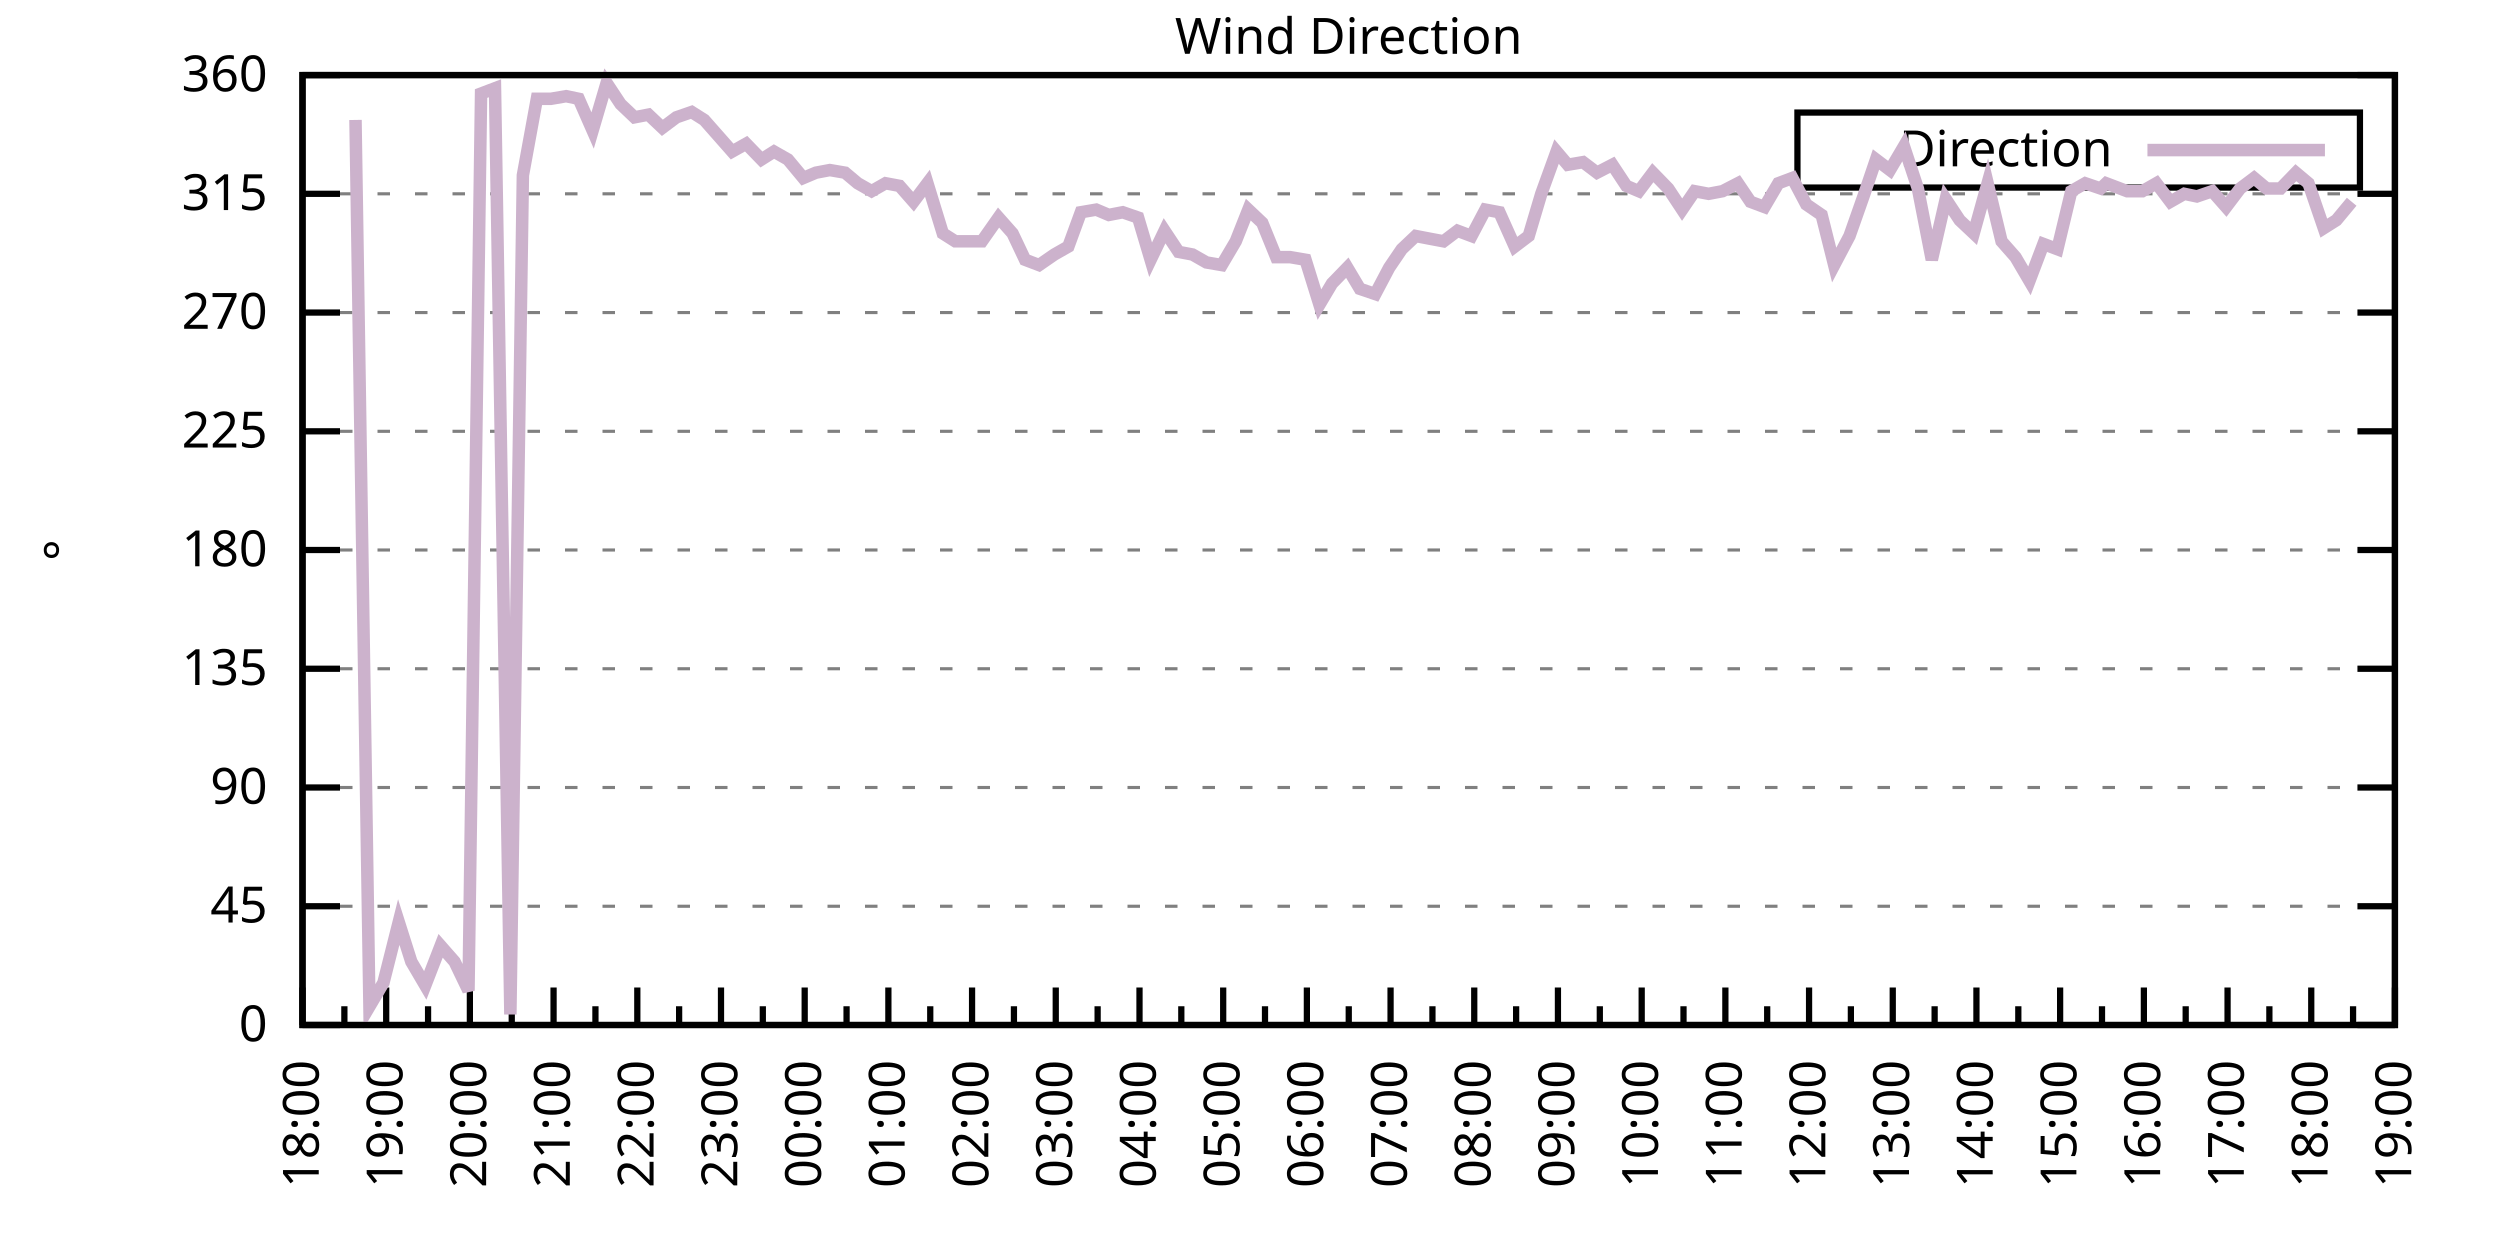
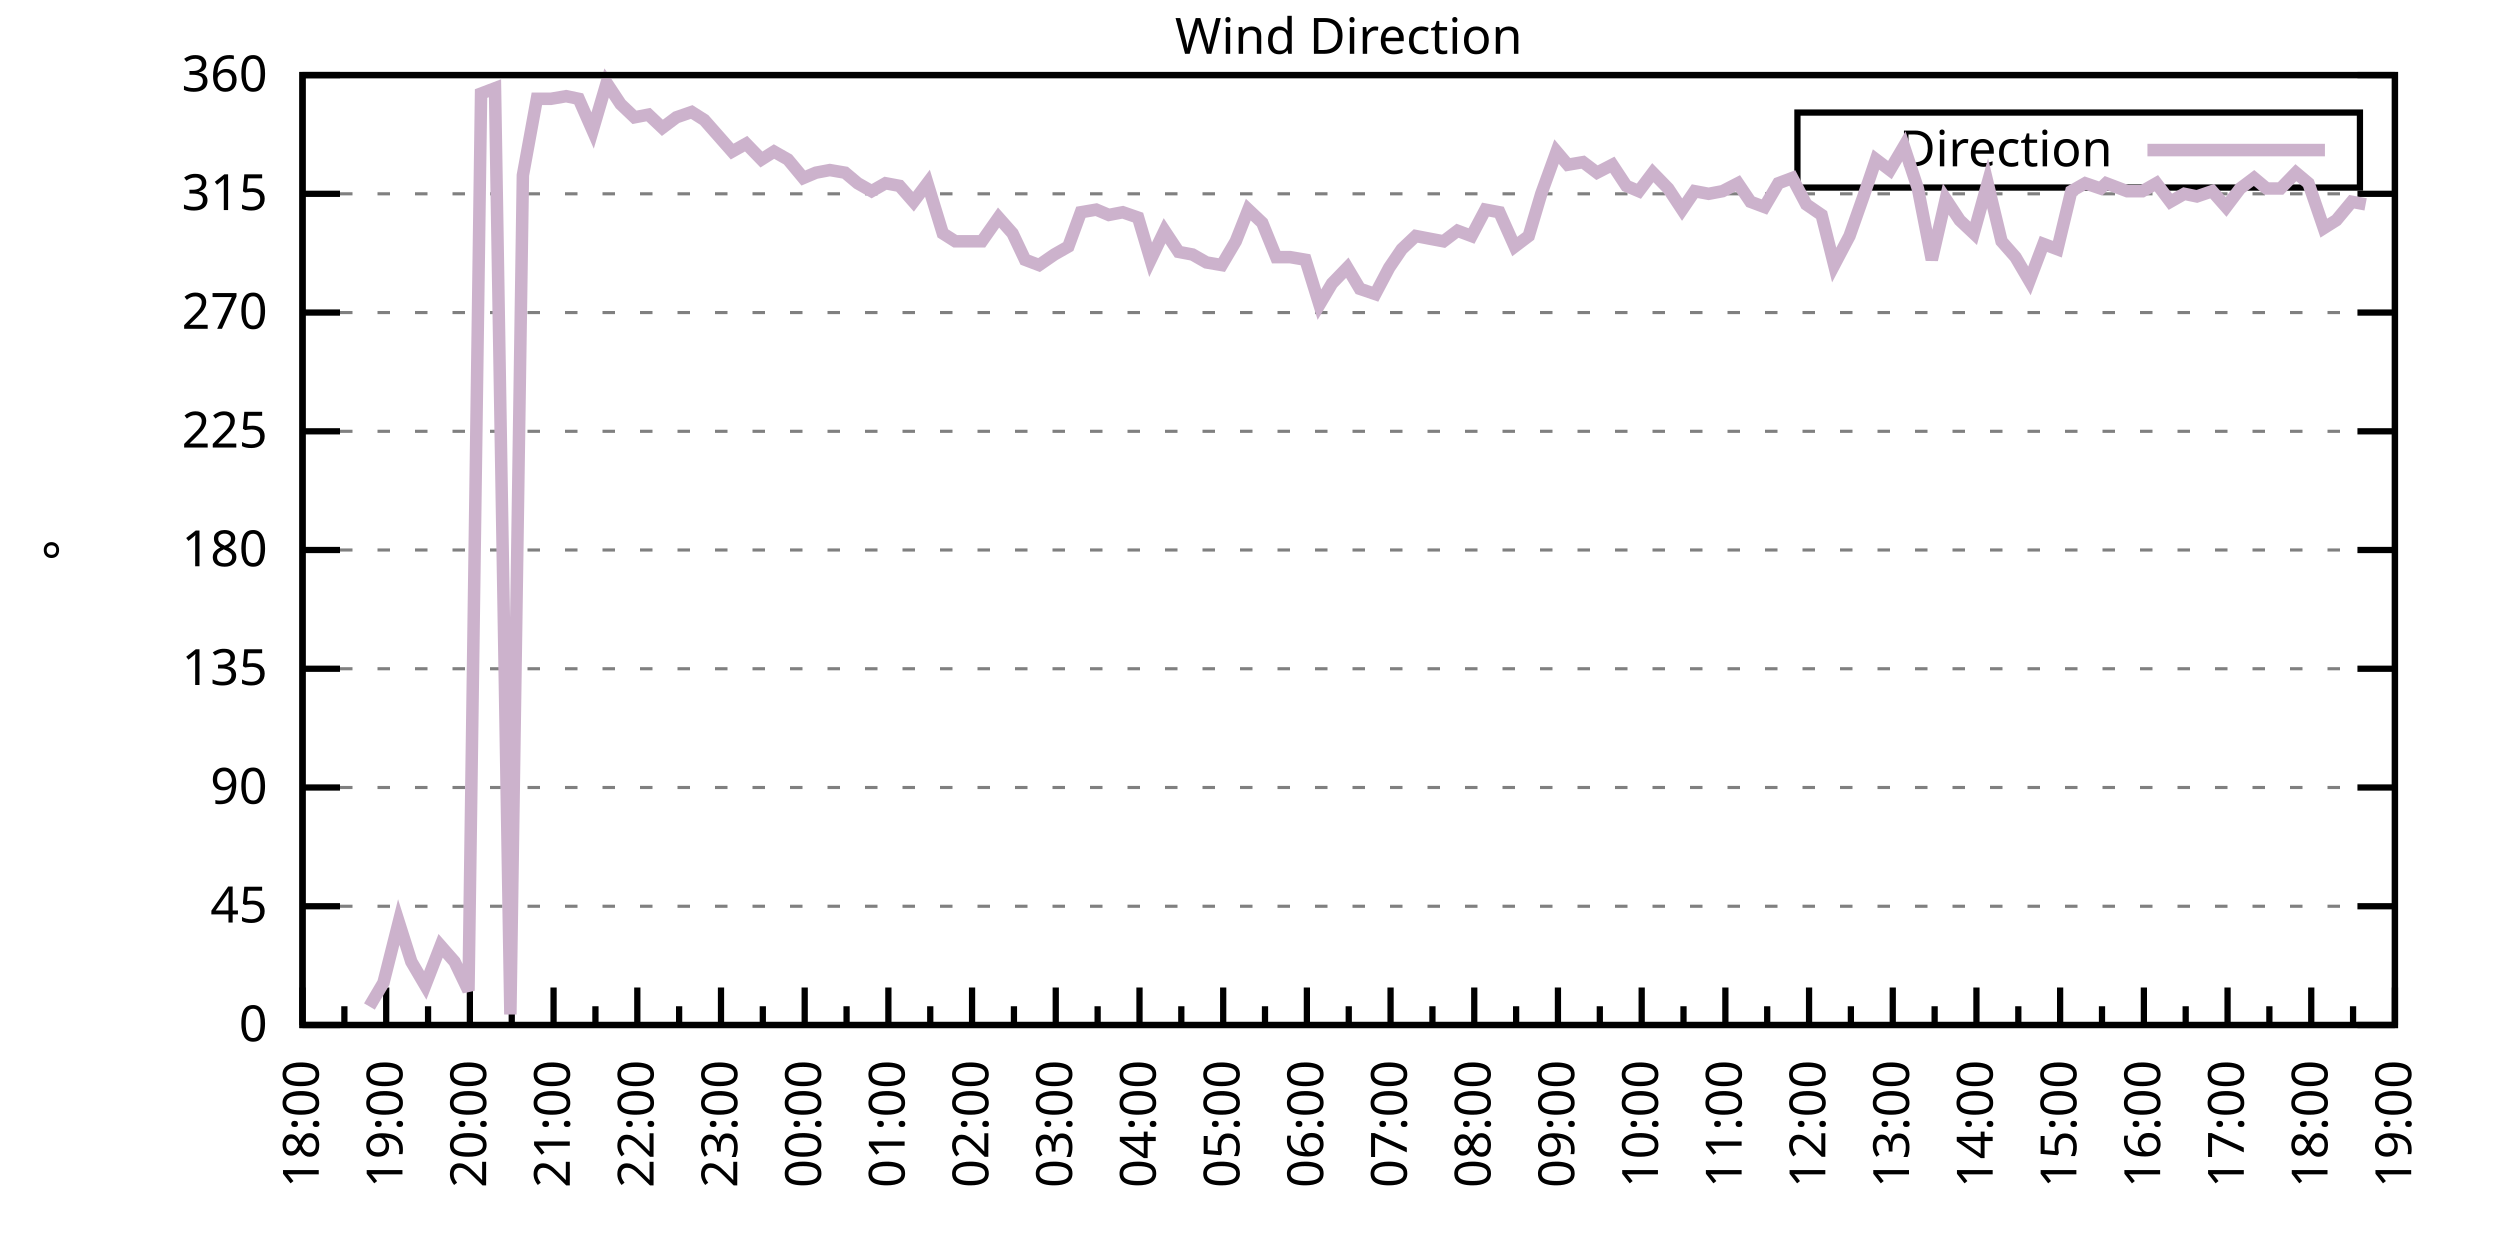
<svg xmlns="http://www.w3.org/2000/svg" xmlns:xlink="http://www.w3.org/1999/xlink" width="400" height="200" viewBox="0 0 400 200">
  <g id="gnuplot_canvas">
    <rect x="0" y="0" width="400" height="200" fill="none" />
    <defs>
      <circle id="gpDot" r="0.5" stroke-width="0.5" stroke="currentColor" />
      <path id="gpPt0" stroke-width="0.333" stroke="currentColor" d="M-1,0 h2 M0,-1 v2" />
      <path id="gpPt1" stroke-width="0.333" stroke="currentColor" d="M-1,-1 L1,1 M1,-1 L-1,1" />
      <path id="gpPt2" stroke-width="0.333" stroke="currentColor" d="M-1,0 L1,0 M0,-1 L0,1 M-1,-1 L1,1 M-1,1 L1,-1" />
      <rect id="gpPt3" stroke-width="0.333" stroke="currentColor" x="-1" y="-1" width="2" height="2" />
      <rect id="gpPt4" stroke-width="0.333" stroke="currentColor" fill="currentColor" x="-1" y="-1" width="2" height="2" />
      <circle id="gpPt5" stroke-width="0.333" stroke="currentColor" cx="0" cy="0" r="1" />
      <use xlink:href="#gpPt5" id="gpPt6" fill="currentColor" stroke="none" />
      <path id="gpPt7" stroke-width="0.333" stroke="currentColor" d="M0,-1.33 L-1.33,0.67 L1.33,0.67 z" />
      <use xlink:href="#gpPt7" id="gpPt8" fill="currentColor" stroke="none" />
      <use xlink:href="#gpPt7" id="gpPt9" stroke="currentColor" transform="rotate(180)" />
      <use xlink:href="#gpPt9" id="gpPt10" fill="currentColor" stroke="none" />
      <use xlink:href="#gpPt3" id="gpPt11" stroke="currentColor" transform="rotate(45)" />
      <use xlink:href="#gpPt11" id="gpPt12" fill="currentColor" stroke="none" />
      <path id="gpPt13" stroke-width="0.333" stroke="currentColor" d="M0,1.330 L1.265,0.411 L0.782,-1.067 L-0.782,-1.076 L-1.265,0.411 z" />
      <use xlink:href="#gpPt13" id="gpPt14" fill="currentColor" stroke="none" />
      <filter id="textbox" filterUnits="objectBoundingBox" x="0" y="0" height="1" width="1">
        <feFlood flood-color="white" flood-opacity="1" result="bgnd" />
        <feComposite in="SourceGraphic" in2="bgnd" operator="atop" />
      </filter>
      <filter id="greybox" filterUnits="objectBoundingBox" x="0" y="0" height="1" width="1">
        <feFlood flood-color="lightgrey" flood-opacity="1" result="grey" />
        <feComposite in="SourceGraphic" in2="grey" operator="atop" />
      </filter>
    </defs>
    <g fill="none" color="white" stroke="currentColor" stroke-width="1.00" stroke-linecap="butt" stroke-linejoin="miter">
</g>
    <g fill="none" color="black" stroke="currentColor" stroke-width="1.00" stroke-linecap="butt" stroke-linejoin="miter">
      <g stroke="none" shape-rendering="crispEdges">
        <polygon fill="rgb(255, 255, 255)" points="48.40,164.00 383.18,164.00 383.18,12.02 48.40,12.02 " />
      </g>
    </g>
    <g fill="none" color="black" stroke="currentColor" stroke-width="1.00" stroke-linecap="butt" stroke-linejoin="miter">
</g>
    <g fill="none" color="black" stroke="black" stroke-width="0.50" stroke-linecap="butt" stroke-linejoin="miter">
</g>
    <g fill="none" color="gray" stroke="currentColor" stroke-width="0.50" stroke-linecap="butt" stroke-linejoin="miter">
      <path stroke="gray" stroke-dasharray="2,4" class="gridline" d="M48.40,164.00 L383.19,164.00  " />
    </g>
    <g fill="none" color="gray" stroke="gray" stroke-width="1.00" stroke-linecap="butt" stroke-linejoin="miter">
</g>
    <g fill="none" color="black" stroke="currentColor" stroke-width="1.00" stroke-linecap="butt" stroke-linejoin="miter">
      <path stroke="black" d="M48.40,164.00 L54.40,164.00 M383.19,164.00 L377.19,164.00  " />
      <g transform="translate(42.80,166.60)" stroke="none" fill="black" font-family="Sans" font-size="8.00" text-anchor="end">
        <text>
          <tspan font-family="Sans"> 0</tspan>
        </text>
      </g>
    </g>
    <g fill="none" color="black" stroke="currentColor" stroke-width="1.00" stroke-linecap="butt" stroke-linejoin="miter">
</g>
    <g fill="none" color="black" stroke="black" stroke-width="0.50" stroke-linecap="butt" stroke-linejoin="miter">
</g>
    <g fill="none" color="gray" stroke="currentColor" stroke-width="0.50" stroke-linecap="butt" stroke-linejoin="miter">
      <path stroke="gray" stroke-dasharray="2,4" class="gridline" d="M48.40,145.00 L383.19,145.00  " />
    </g>
    <g fill="none" color="gray" stroke="gray" stroke-width="1.00" stroke-linecap="butt" stroke-linejoin="miter">
</g>
    <g fill="none" color="black" stroke="currentColor" stroke-width="1.00" stroke-linecap="butt" stroke-linejoin="miter">
      <path stroke="black" d="M48.40,145.00 L54.40,145.00 M383.19,145.00 L377.19,145.00  " />
      <g transform="translate(42.80,147.60)" stroke="none" fill="black" font-family="Sans" font-size="8.00" text-anchor="end">
        <text>
          <tspan font-family="Sans"> 45</tspan>
        </text>
      </g>
    </g>
    <g fill="none" color="black" stroke="currentColor" stroke-width="1.00" stroke-linecap="butt" stroke-linejoin="miter">
</g>
    <g fill="none" color="black" stroke="black" stroke-width="0.50" stroke-linecap="butt" stroke-linejoin="miter">
</g>
    <g fill="none" color="gray" stroke="currentColor" stroke-width="0.50" stroke-linecap="butt" stroke-linejoin="miter">
      <path stroke="gray" stroke-dasharray="2,4" class="gridline" d="M48.40,126.00 L383.19,126.00  " />
    </g>
    <g fill="none" color="gray" stroke="gray" stroke-width="1.00" stroke-linecap="butt" stroke-linejoin="miter">
</g>
    <g fill="none" color="black" stroke="currentColor" stroke-width="1.00" stroke-linecap="butt" stroke-linejoin="miter">
      <path stroke="black" d="M48.40,126.00 L54.40,126.00 M383.19,126.00 L377.19,126.00  " />
      <g transform="translate(42.80,128.60)" stroke="none" fill="black" font-family="Sans" font-size="8.00" text-anchor="end">
        <text>
          <tspan font-family="Sans"> 90</tspan>
        </text>
      </g>
    </g>
    <g fill="none" color="black" stroke="currentColor" stroke-width="1.00" stroke-linecap="butt" stroke-linejoin="miter">
</g>
    <g fill="none" color="black" stroke="black" stroke-width="0.50" stroke-linecap="butt" stroke-linejoin="miter">
</g>
    <g fill="none" color="gray" stroke="currentColor" stroke-width="0.50" stroke-linecap="butt" stroke-linejoin="miter">
      <path stroke="gray" stroke-dasharray="2,4" class="gridline" d="M48.40,107.00 L383.19,107.00  " />
    </g>
    <g fill="none" color="gray" stroke="gray" stroke-width="1.00" stroke-linecap="butt" stroke-linejoin="miter">
</g>
    <g fill="none" color="black" stroke="currentColor" stroke-width="1.00" stroke-linecap="butt" stroke-linejoin="miter">
      <path stroke="black" d="M48.40,107.00 L54.40,107.00 M383.19,107.00 L377.19,107.00  " />
      <g transform="translate(42.80,109.60)" stroke="none" fill="black" font-family="Sans" font-size="8.00" text-anchor="end">
        <text>
          <tspan font-family="Sans"> 135</tspan>
        </text>
      </g>
    </g>
    <g fill="none" color="black" stroke="currentColor" stroke-width="1.00" stroke-linecap="butt" stroke-linejoin="miter">
</g>
    <g fill="none" color="black" stroke="black" stroke-width="0.50" stroke-linecap="butt" stroke-linejoin="miter">
</g>
    <g fill="none" color="gray" stroke="currentColor" stroke-width="0.50" stroke-linecap="butt" stroke-linejoin="miter">
      <path stroke="gray" stroke-dasharray="2,4" class="gridline" d="M48.40,88.00 L383.19,88.00  " />
    </g>
    <g fill="none" color="gray" stroke="gray" stroke-width="1.00" stroke-linecap="butt" stroke-linejoin="miter">
</g>
    <g fill="none" color="black" stroke="currentColor" stroke-width="1.00" stroke-linecap="butt" stroke-linejoin="miter">
      <path stroke="black" d="M48.40,88.00 L54.40,88.00 M383.19,88.00 L377.19,88.00  " />
      <g transform="translate(42.80,90.60)" stroke="none" fill="black" font-family="Sans" font-size="8.00" text-anchor="end">
        <text>
          <tspan font-family="Sans"> 180</tspan>
        </text>
      </g>
    </g>
    <g fill="none" color="black" stroke="currentColor" stroke-width="1.00" stroke-linecap="butt" stroke-linejoin="miter">
</g>
    <g fill="none" color="black" stroke="black" stroke-width="0.50" stroke-linecap="butt" stroke-linejoin="miter">
</g>
    <g fill="none" color="gray" stroke="currentColor" stroke-width="0.50" stroke-linecap="butt" stroke-linejoin="miter">
      <path stroke="gray" stroke-dasharray="2,4" class="gridline" d="M48.40,69.01 L383.19,69.01  " />
    </g>
    <g fill="none" color="gray" stroke="gray" stroke-width="1.00" stroke-linecap="butt" stroke-linejoin="miter">
</g>
    <g fill="none" color="black" stroke="currentColor" stroke-width="1.00" stroke-linecap="butt" stroke-linejoin="miter">
      <path stroke="black" d="M48.40,69.01 L54.40,69.01 M383.19,69.01 L377.19,69.01  " />
      <g transform="translate(42.80,71.61)" stroke="none" fill="black" font-family="Sans" font-size="8.00" text-anchor="end">
        <text>
          <tspan font-family="Sans"> 225</tspan>
        </text>
      </g>
    </g>
    <g fill="none" color="black" stroke="currentColor" stroke-width="1.00" stroke-linecap="butt" stroke-linejoin="miter">
</g>
    <g fill="none" color="black" stroke="black" stroke-width="0.50" stroke-linecap="butt" stroke-linejoin="miter">
</g>
    <g fill="none" color="gray" stroke="currentColor" stroke-width="0.50" stroke-linecap="butt" stroke-linejoin="miter">
      <path stroke="gray" stroke-dasharray="2,4" class="gridline" d="M48.40,50.01 L383.19,50.01  " />
    </g>
    <g fill="none" color="gray" stroke="gray" stroke-width="1.00" stroke-linecap="butt" stroke-linejoin="miter">
</g>
    <g fill="none" color="black" stroke="currentColor" stroke-width="1.00" stroke-linecap="butt" stroke-linejoin="miter">
      <path stroke="black" d="M48.40,50.01 L54.40,50.01 M383.19,50.01 L377.19,50.01  " />
      <g transform="translate(42.80,52.61)" stroke="none" fill="black" font-family="Sans" font-size="8.00" text-anchor="end">
        <text>
          <tspan font-family="Sans"> 270</tspan>
        </text>
      </g>
    </g>
    <g fill="none" color="black" stroke="currentColor" stroke-width="1.00" stroke-linecap="butt" stroke-linejoin="miter">
</g>
    <g fill="none" color="black" stroke="black" stroke-width="0.50" stroke-linecap="butt" stroke-linejoin="miter">
</g>
    <g fill="none" color="gray" stroke="currentColor" stroke-width="0.50" stroke-linecap="butt" stroke-linejoin="miter">
      <path stroke="gray" stroke-dasharray="2,4" class="gridline" d="M48.40,31.01 L383.19,31.01  " />
    </g>
    <g fill="none" color="gray" stroke="gray" stroke-width="1.00" stroke-linecap="butt" stroke-linejoin="miter">
</g>
    <g fill="none" color="black" stroke="currentColor" stroke-width="1.00" stroke-linecap="butt" stroke-linejoin="miter">
      <path stroke="black" d="M48.40,31.01 L54.40,31.01 M383.19,31.01 L377.19,31.01  " />
      <g transform="translate(42.80,33.61)" stroke="none" fill="black" font-family="Sans" font-size="8.00" text-anchor="end">
        <text>
          <tspan font-family="Sans"> 315</tspan>
        </text>
      </g>
    </g>
    <g fill="none" color="black" stroke="currentColor" stroke-width="1.00" stroke-linecap="butt" stroke-linejoin="miter">
</g>
    <g fill="none" color="black" stroke="black" stroke-width="0.50" stroke-linecap="butt" stroke-linejoin="miter">
</g>
    <g fill="none" color="gray" stroke="currentColor" stroke-width="0.50" stroke-linecap="butt" stroke-linejoin="miter">
      <path stroke="gray" stroke-dasharray="2,4" class="gridline" d="M48.40,12.01 L383.19,12.01  " />
    </g>
    <g fill="none" color="gray" stroke="gray" stroke-width="1.00" stroke-linecap="butt" stroke-linejoin="miter">
</g>
    <g fill="none" color="black" stroke="currentColor" stroke-width="1.00" stroke-linecap="butt" stroke-linejoin="miter">
      <path stroke="black" d="M48.40,12.01 L54.40,12.01 M383.19,12.01 L377.19,12.01  " />
      <g transform="translate(42.80,14.61)" stroke="none" fill="black" font-family="Sans" font-size="8.00" text-anchor="end">
        <text>
          <tspan font-family="Sans"> 360</tspan>
        </text>
      </g>
    </g>
    <g fill="none" color="black" stroke="currentColor" stroke-width="1.00" stroke-linecap="butt" stroke-linejoin="miter">
      <path stroke="black" d="M48.40,164.00 L48.40,158.00  " />
      <g transform="translate(51.00,169.60) rotate(270)" stroke="none" fill="black" font-family="Sans" font-size="8.00" text-anchor="end">
        <text>
          <tspan font-family="Sans">18:00</tspan>
        </text>
      </g>
    </g>
    <g fill="none" color="black" stroke="currentColor" stroke-width="1.00" stroke-linecap="butt" stroke-linejoin="miter">
      <path stroke="black" d="M55.10,164.00 L55.10,161.00 M61.79,164.00 L61.79,158.00  " />
      <g transform="translate(64.39,169.60) rotate(270)" stroke="none" fill="black" font-family="Sans" font-size="8.00" text-anchor="end">
        <text>
          <tspan font-family="Sans">19:00</tspan>
        </text>
      </g>
    </g>
    <g fill="none" color="black" stroke="currentColor" stroke-width="1.00" stroke-linecap="butt" stroke-linejoin="miter">
      <path stroke="black" d="M68.49,164.00 L68.49,161.00 M75.18,164.00 L75.18,158.00  " />
      <g transform="translate(77.78,169.60) rotate(270)" stroke="none" fill="black" font-family="Sans" font-size="8.00" text-anchor="end">
        <text>
          <tspan font-family="Sans">20:00</tspan>
        </text>
      </g>
    </g>
    <g fill="none" color="black" stroke="currentColor" stroke-width="1.00" stroke-linecap="butt" stroke-linejoin="miter">
      <path stroke="black" d="M81.88,164.00 L81.88,161.00 M88.57,164.00 L88.57,158.00  " />
      <g transform="translate(91.17,169.60) rotate(270)" stroke="none" fill="black" font-family="Sans" font-size="8.00" text-anchor="end">
        <text>
          <tspan font-family="Sans">21:00</tspan>
        </text>
      </g>
    </g>
    <g fill="none" color="black" stroke="currentColor" stroke-width="1.00" stroke-linecap="butt" stroke-linejoin="miter">
      <path stroke="black" d="M95.27,164.00 L95.27,161.00 M101.97,164.00 L101.97,158.00  " />
      <g transform="translate(104.57,169.60) rotate(270)" stroke="none" fill="black" font-family="Sans" font-size="8.00" text-anchor="end">
        <text>
          <tspan font-family="Sans">22:00</tspan>
        </text>
      </g>
    </g>
    <g fill="none" color="black" stroke="currentColor" stroke-width="1.00" stroke-linecap="butt" stroke-linejoin="miter">
      <path stroke="black" d="M108.66,164.00 L108.66,161.00 M115.36,164.00 L115.36,158.00  " />
      <g transform="translate(117.96,169.60) rotate(270)" stroke="none" fill="black" font-family="Sans" font-size="8.00" text-anchor="end">
        <text>
          <tspan font-family="Sans">23:00</tspan>
        </text>
      </g>
    </g>
    <g fill="none" color="black" stroke="currentColor" stroke-width="1.00" stroke-linecap="butt" stroke-linejoin="miter">
      <path stroke="black" d="M122.05,164.00 L122.05,161.00 M128.75,164.00 L128.75,158.00  " />
      <g transform="translate(131.35,169.60) rotate(270)" stroke="none" fill="black" font-family="Sans" font-size="8.00" text-anchor="end">
        <text>
          <tspan font-family="Sans">00:00</tspan>
        </text>
      </g>
    </g>
    <g fill="none" color="black" stroke="currentColor" stroke-width="1.00" stroke-linecap="butt" stroke-linejoin="miter">
      <path stroke="black" d="M135.45,164.00 L135.45,161.00 M142.14,164.00 L142.14,158.00  " />
      <g transform="translate(144.74,169.60) rotate(270)" stroke="none" fill="black" font-family="Sans" font-size="8.00" text-anchor="end">
        <text>
          <tspan font-family="Sans">01:00</tspan>
        </text>
      </g>
    </g>
    <g fill="none" color="black" stroke="currentColor" stroke-width="1.00" stroke-linecap="butt" stroke-linejoin="miter">
      <path stroke="black" d="M148.84,164.00 L148.84,161.00 M155.53,164.00 L155.53,158.00  " />
      <g transform="translate(158.13,169.60) rotate(270)" stroke="none" fill="black" font-family="Sans" font-size="8.00" text-anchor="end">
        <text>
          <tspan font-family="Sans">02:00</tspan>
        </text>
      </g>
    </g>
    <g fill="none" color="black" stroke="currentColor" stroke-width="1.00" stroke-linecap="butt" stroke-linejoin="miter">
      <path stroke="black" d="M162.23,164.00 L162.23,161.00 M168.92,164.00 L168.92,158.00  " />
      <g transform="translate(171.52,169.60) rotate(270)" stroke="none" fill="black" font-family="Sans" font-size="8.00" text-anchor="end">
        <text>
          <tspan font-family="Sans">03:00</tspan>
        </text>
      </g>
    </g>
    <g fill="none" color="black" stroke="currentColor" stroke-width="1.00" stroke-linecap="butt" stroke-linejoin="miter">
      <path stroke="black" d="M175.62,164.00 L175.62,161.00 M182.32,164.00 L182.32,158.00  " />
      <g transform="translate(184.92,169.60) rotate(270)" stroke="none" fill="black" font-family="Sans" font-size="8.00" text-anchor="end">
        <text>
          <tspan font-family="Sans">04:00</tspan>
        </text>
      </g>
    </g>
    <g fill="none" color="black" stroke="currentColor" stroke-width="1.00" stroke-linecap="butt" stroke-linejoin="miter">
      <path stroke="black" d="M189.01,164.00 L189.01,161.00 M195.71,164.00 L195.71,158.00  " />
      <g transform="translate(198.31,169.60) rotate(270)" stroke="none" fill="black" font-family="Sans" font-size="8.00" text-anchor="end">
        <text>
          <tspan font-family="Sans">05:00</tspan>
        </text>
      </g>
    </g>
    <g fill="none" color="black" stroke="currentColor" stroke-width="1.00" stroke-linecap="butt" stroke-linejoin="miter">
      <path stroke="black" d="M202.40,164.00 L202.40,161.00 M209.10,164.00 L209.10,158.00  " />
      <g transform="translate(211.70,169.60) rotate(270)" stroke="none" fill="black" font-family="Sans" font-size="8.00" text-anchor="end">
        <text>
          <tspan font-family="Sans">06:00</tspan>
        </text>
      </g>
    </g>
    <g fill="none" color="black" stroke="currentColor" stroke-width="1.00" stroke-linecap="butt" stroke-linejoin="miter">
      <path stroke="black" d="M215.80,164.00 L215.80,161.00 M222.49,164.00 L222.49,158.00  " />
      <g transform="translate(225.09,169.60) rotate(270)" stroke="none" fill="black" font-family="Sans" font-size="8.00" text-anchor="end">
        <text>
          <tspan font-family="Sans">07:00</tspan>
        </text>
      </g>
    </g>
    <g fill="none" color="black" stroke="currentColor" stroke-width="1.00" stroke-linecap="butt" stroke-linejoin="miter">
      <path stroke="black" d="M229.19,164.00 L229.19,161.00 M235.88,164.00 L235.88,158.00  " />
      <g transform="translate(238.48,169.60) rotate(270)" stroke="none" fill="black" font-family="Sans" font-size="8.00" text-anchor="end">
        <text>
          <tspan font-family="Sans">08:00</tspan>
        </text>
      </g>
    </g>
    <g fill="none" color="black" stroke="currentColor" stroke-width="1.00" stroke-linecap="butt" stroke-linejoin="miter">
      <path stroke="black" d="M242.58,164.00 L242.58,161.00 M249.27,164.00 L249.27,158.00  " />
      <g transform="translate(251.87,169.60) rotate(270)" stroke="none" fill="black" font-family="Sans" font-size="8.00" text-anchor="end">
        <text>
          <tspan font-family="Sans">09:00</tspan>
        </text>
      </g>
    </g>
    <g fill="none" color="black" stroke="currentColor" stroke-width="1.00" stroke-linecap="butt" stroke-linejoin="miter">
      <path stroke="black" d="M255.97,164.00 L255.97,161.00 M262.67,164.00 L262.67,158.00  " />
      <g transform="translate(265.27,169.60) rotate(270)" stroke="none" fill="black" font-family="Sans" font-size="8.00" text-anchor="end">
        <text>
          <tspan font-family="Sans">10:00</tspan>
        </text>
      </g>
    </g>
    <g fill="none" color="black" stroke="currentColor" stroke-width="1.00" stroke-linecap="butt" stroke-linejoin="miter">
      <path stroke="black" d="M269.36,164.00 L269.36,161.00 M276.06,164.00 L276.06,158.00  " />
      <g transform="translate(278.66,169.60) rotate(270)" stroke="none" fill="black" font-family="Sans" font-size="8.00" text-anchor="end">
        <text>
          <tspan font-family="Sans">11:00</tspan>
        </text>
      </g>
    </g>
    <g fill="none" color="black" stroke="currentColor" stroke-width="1.00" stroke-linecap="butt" stroke-linejoin="miter">
      <path stroke="black" d="M282.75,164.00 L282.75,161.00 M289.45,164.00 L289.45,158.00  " />
      <g transform="translate(292.05,169.60) rotate(270)" stroke="none" fill="black" font-family="Sans" font-size="8.00" text-anchor="end">
        <text>
          <tspan font-family="Sans">12:00</tspan>
        </text>
      </g>
    </g>
    <g fill="none" color="black" stroke="currentColor" stroke-width="1.00" stroke-linecap="butt" stroke-linejoin="miter">
      <path stroke="black" d="M296.14,164.00 L296.14,161.00 M302.84,164.00 L302.84,158.00  " />
      <g transform="translate(305.44,169.60) rotate(270)" stroke="none" fill="black" font-family="Sans" font-size="8.00" text-anchor="end">
        <text>
          <tspan font-family="Sans">13:00</tspan>
        </text>
      </g>
    </g>
    <g fill="none" color="black" stroke="currentColor" stroke-width="1.00" stroke-linecap="butt" stroke-linejoin="miter">
      <path stroke="black" d="M309.54,164.00 L309.54,161.00 M316.23,164.00 L316.23,158.00  " />
      <g transform="translate(318.83,169.60) rotate(270)" stroke="none" fill="black" font-family="Sans" font-size="8.00" text-anchor="end">
        <text>
          <tspan font-family="Sans">14:00</tspan>
        </text>
      </g>
    </g>
    <g fill="none" color="black" stroke="currentColor" stroke-width="1.00" stroke-linecap="butt" stroke-linejoin="miter">
      <path stroke="black" d="M322.93,164.00 L322.93,161.00 M329.62,164.00 L329.62,158.00  " />
      <g transform="translate(332.22,169.60) rotate(270)" stroke="none" fill="black" font-family="Sans" font-size="8.00" text-anchor="end">
        <text>
          <tspan font-family="Sans">15:00</tspan>
        </text>
      </g>
    </g>
    <g fill="none" color="black" stroke="currentColor" stroke-width="1.00" stroke-linecap="butt" stroke-linejoin="miter">
      <path stroke="black" d="M336.32,164.00 L336.32,161.00 M343.02,164.00 L343.02,158.00  " />
      <g transform="translate(345.62,169.60) rotate(270)" stroke="none" fill="black" font-family="Sans" font-size="8.00" text-anchor="end">
        <text>
          <tspan font-family="Sans">16:00</tspan>
        </text>
      </g>
    </g>
    <g fill="none" color="black" stroke="currentColor" stroke-width="1.00" stroke-linecap="butt" stroke-linejoin="miter">
      <path stroke="black" d="M349.71,164.00 L349.71,161.00 M356.41,164.00 L356.41,158.00  " />
      <g transform="translate(359.01,169.60) rotate(270)" stroke="none" fill="black" font-family="Sans" font-size="8.00" text-anchor="end">
        <text>
          <tspan font-family="Sans">17:00</tspan>
        </text>
      </g>
    </g>
    <g fill="none" color="black" stroke="currentColor" stroke-width="1.00" stroke-linecap="butt" stroke-linejoin="miter">
      <path stroke="black" d="M363.10,164.00 L363.10,161.00 M369.80,164.00 L369.80,158.00  " />
      <g transform="translate(372.40,169.60) rotate(270)" stroke="none" fill="black" font-family="Sans" font-size="8.00" text-anchor="end">
        <text>
          <tspan font-family="Sans">18:00</tspan>
        </text>
      </g>
    </g>
    <g fill="none" color="black" stroke="currentColor" stroke-width="1.00" stroke-linecap="butt" stroke-linejoin="miter">
      <path stroke="black" d="M376.49,164.00 L376.49,161.00 M383.19,164.00 L383.19,158.00  " />
      <g transform="translate(385.79,169.60) rotate(270)" stroke="none" fill="black" font-family="Sans" font-size="8.00" text-anchor="end">
        <text>
          <tspan font-family="Sans">19:00</tspan>
        </text>
      </g>
    </g>
    <g fill="none" color="black" stroke="currentColor" stroke-width="1.00" stroke-linecap="butt" stroke-linejoin="miter">
</g>
    <g fill="none" color="black" stroke="currentColor" stroke-width="1.00" stroke-linecap="butt" stroke-linejoin="miter">
      <path stroke="black" d="M48.40,12.01 L48.40,164.00 L383.19,164.00 L383.19,12.01 L48.40,12.01 Z  " />
    </g>
    <g fill="none" color="black" stroke="currentColor" stroke-width="1.00" stroke-linecap="butt" stroke-linejoin="miter">
      <g transform="translate(12.80,88.01) rotate(270)" stroke="none" fill="black" font-family="Sans" font-size="8.00" text-anchor="middle">
        <text>
          <tspan font-family="Sans">°</tspan>
        </text>
      </g>
    </g>
    <g fill="none" color="black" stroke="currentColor" stroke-width="1.00" stroke-linecap="butt" stroke-linejoin="miter">
</g>
    <g fill="none" color="black" stroke="currentColor" stroke-width="1.00" stroke-linecap="butt" stroke-linejoin="miter">
      <path stroke="black" d="M287.59,30.01 L287.59,18.01 L377.59,18.01 L377.59,30.01 L287.59,30.01 Z  " />
    </g>
    <g id="Wind_direction_plot_1">
      <g fill="none" color="white" stroke="black" stroke-width="2.00" stroke-linecap="butt" stroke-linejoin="miter">
</g>
      <g fill="none" color="black" stroke="currentColor" stroke-width="2.00" stroke-linecap="butt" stroke-linejoin="miter">
        <g transform="translate(337.99,26.61)" stroke="none" fill="black" font-family="Sans" font-size="8.00" text-anchor="end">
          <text>
            <tspan font-family="Sans">Direction</tspan>
          </text>
        </g>
      </g>
      <g fill="none" color="black" stroke="currentColor" stroke-width="2.00" stroke-linecap="butt" stroke-linejoin="miter">
-         <path stroke="rgb(204, 178, 204)" d="M343.59,24.01 L371.99,24.01 M56.88,19.19 L59.11,161.04 L61.35,157.24 L63.80,147.53 L65.81,153.87 L68.04,157.67   L70.50,151.33 L72.73,153.87 L74.96,158.51 L76.97,14.97 L79.20,14.12 L81.66,162.31 L83.66,28.05 L85.90,15.81   L88.13,15.81 L90.58,15.39 L92.59,15.81 L94.82,20.88 L97.06,13.28 L99.29,16.65 L101.52,18.77 L103.75,18.34   L105.98,20.45 L108.22,18.77 L110.67,17.92 L112.68,19.19 L114.91,21.72 L117.14,24.25 L119.38,22.99 L121.83,25.52   L123.84,24.25 L126.07,25.52 L128.53,28.48 L130.54,27.63 L132.77,27.21 L135.22,27.63 L137.23,29.32 L139.46,30.59   L141.69,29.32 L143.93,29.74 L146.16,32.28 L148.39,29.32 L150.85,37.34 L152.85,38.61 L155.31,38.61 L157.10,38.61   L159.77,34.81 L162.01,37.34 L164.01,41.56 L166.25,42.41 L168.70,40.72 L170.93,39.45 L172.94,33.96 L175.40,33.54   L177.41,34.39 L179.64,33.96 L182.09,34.81 L184.10,41.56 L186.33,36.92 L188.57,40.30 L190.80,40.72 L193.03,41.99   L195.48,42.41 L197.72,38.61 L199.73,33.54 L201.96,35.65 L204.19,41.14 L206.42,41.14 L208.88,41.56 L211.11,48.74   L213.12,45.36 L215.57,42.83 L217.58,46.21 L220.04,47.05 L222.27,42.83 L224.28,39.87 L226.51,37.76 L228.74,38.19   L230.97,38.61 L233.20,36.92 L235.44,37.76 L237.67,33.54 L239.90,33.96 L242.36,39.45 L244.59,37.76 L246.60,31.01   L249.05,24.25 L250.84,26.36 L253.29,25.94 L255.52,27.63 L257.98,26.36 L260.21,29.74 L262.22,30.59 L264.45,27.63   L266.91,30.16 L269.14,33.54 L271.15,30.59 L273.38,31.01 L275.61,30.59 L278.07,29.32 L280.07,32.28 L282.31,33.12   L284.54,29.32 L286.77,28.48 L289.00,32.70 L291.46,34.39 L293.47,42.41 L295.92,37.76 L298.15,31.43 L300.16,25.52   L302.39,27.21 L304.63,23.41 L306.86,30.16 L309.09,41.56 L311.32,31.85 L313.55,35.23 L315.79,37.34 L318.02,29.32   L320.25,38.61 L322.48,41.14 L324.71,44.94 L326.95,39.03 L329.18,39.87 L331.41,30.59 L333.64,29.32 L336.10,30.16   L336.99,29.32 L340.34,30.59 L342.79,30.59 L345.02,29.32 L347.26,32.28 L349.49,31.01 L351.50,31.43 L353.95,30.59   L356.18,33.12 L358.42,30.16 L360.65,28.48 L362.66,30.16 L364.89,30.16 L367.34,27.63 L369.35,29.32 L371.81,36.50   L373.82,35.23 L376.27,32.28  " />
+         <path stroke="rgb(204, 178, 204)" d="M343.59,24.01 L371.99,24.01 M59.11,161.04 L61.35,157.24 L63.80,147.53 L65.81,153.87 L68.04,157.67 L70.50,151.33   L72.73,153.87 L74.96,158.51 L76.97,14.97 L79.20,14.12 L81.66,162.31 L83.66,28.05 L85.90,15.81 L88.13,15.81   L90.58,15.39 L92.59,15.81 L94.82,20.88 L97.06,13.28 L99.29,16.65 L101.52,18.77 L103.75,18.34 L105.98,20.45   L108.22,18.77 L110.67,17.92 L112.68,19.19 L114.91,21.72 L117.14,24.25 L119.38,22.99 L121.83,25.52 L123.84,24.25   L126.07,25.52 L128.53,28.48 L130.54,27.63 L132.77,27.21 L135.22,27.63 L137.23,29.32 L139.46,30.59 L141.69,29.32   L143.93,29.74 L146.16,32.28 L148.39,29.32 L150.85,37.34 L152.85,38.61 L155.31,38.61 L157.10,38.61 L159.77,34.81   L162.01,37.34 L164.01,41.56 L166.25,42.41 L168.70,40.72 L170.93,39.45 L172.94,33.96 L175.40,33.54 L177.41,34.39   L179.64,33.96 L182.09,34.81 L184.10,41.56 L186.33,36.92 L188.57,40.30 L190.80,40.72 L193.03,41.99 L195.48,42.41   L197.72,38.61 L199.73,33.54 L201.96,35.65 L204.19,41.14 L206.42,41.14 L208.88,41.56 L211.11,48.74 L213.12,45.36   L215.57,42.83 L217.58,46.21 L220.04,47.05 L222.27,42.83 L224.28,39.87 L226.51,37.76 L228.74,38.19 L230.97,38.61   L233.20,36.92 L235.44,37.76 L237.67,33.54 L239.90,33.96 L242.36,39.45 L244.59,37.76 L246.60,31.01 L249.05,24.25   L250.84,26.36 L253.29,25.94 L255.52,27.63 L257.98,26.36 L260.21,29.74 L262.22,30.59 L264.45,27.63 L266.91,30.16   L269.14,33.54 L271.15,30.59 L273.38,31.01 L275.61,30.59 L278.07,29.32 L280.07,32.28 L282.31,33.12 L284.54,29.32   L286.77,28.48 L289.00,32.70 L291.46,34.39 L293.47,42.41 L295.92,37.76 L298.15,31.43 L300.16,25.52 L302.39,27.21   L304.63,23.41 L306.86,30.16 L309.09,41.56 L311.32,31.85 L313.55,35.23 L315.79,37.34 L318.02,29.32 L320.25,38.61   L322.48,41.14 L324.71,44.94 L326.95,39.03 L329.18,39.87 L331.41,30.59 L333.64,29.32 L336.10,30.16 L336.99,29.32   L340.34,30.59 L342.79,30.59 L345.02,29.32 L347.26,32.28 L349.49,31.01 L351.50,31.43 L353.95,30.59 L356.18,33.12   L358.42,30.16 L360.65,28.48 L362.66,30.16 L364.89,30.16 L367.34,27.63 L369.35,29.32 L371.81,36.50 L373.82,35.23   L376.27,32.28 L378.50,32.70  " />
      </g>
    </g>
    <g fill="none" color="black" stroke="currentColor" stroke-width="2.00" stroke-linecap="butt" stroke-linejoin="miter">
</g>
    <g fill="none" color="black" stroke="black" stroke-width="1.00" stroke-linecap="butt" stroke-linejoin="miter">
</g>
    <g fill="none" color="black" stroke="currentColor" stroke-width="1.00" stroke-linecap="butt" stroke-linejoin="miter">
      <path stroke="black" d="M48.40,12.01 L48.40,164.00 L383.19,164.00 L383.19,12.01 L48.40,12.01 Z  " />
    </g>
    <g fill="none" color="black" stroke="currentColor" stroke-width="1.00" stroke-linecap="butt" stroke-linejoin="miter">
      <g transform="translate(215.79,8.61)" stroke="none" fill="black" font-family="Sans" font-size="8.00" text-anchor="middle">
        <text>
          <tspan font-family="Sans">Wind Direction</tspan>
        </text>
      </g>
    </g>
    <g fill="none" color="black" stroke="currentColor" stroke-width="1.00" stroke-linecap="butt" stroke-linejoin="miter">
</g>
  </g>
</svg>
